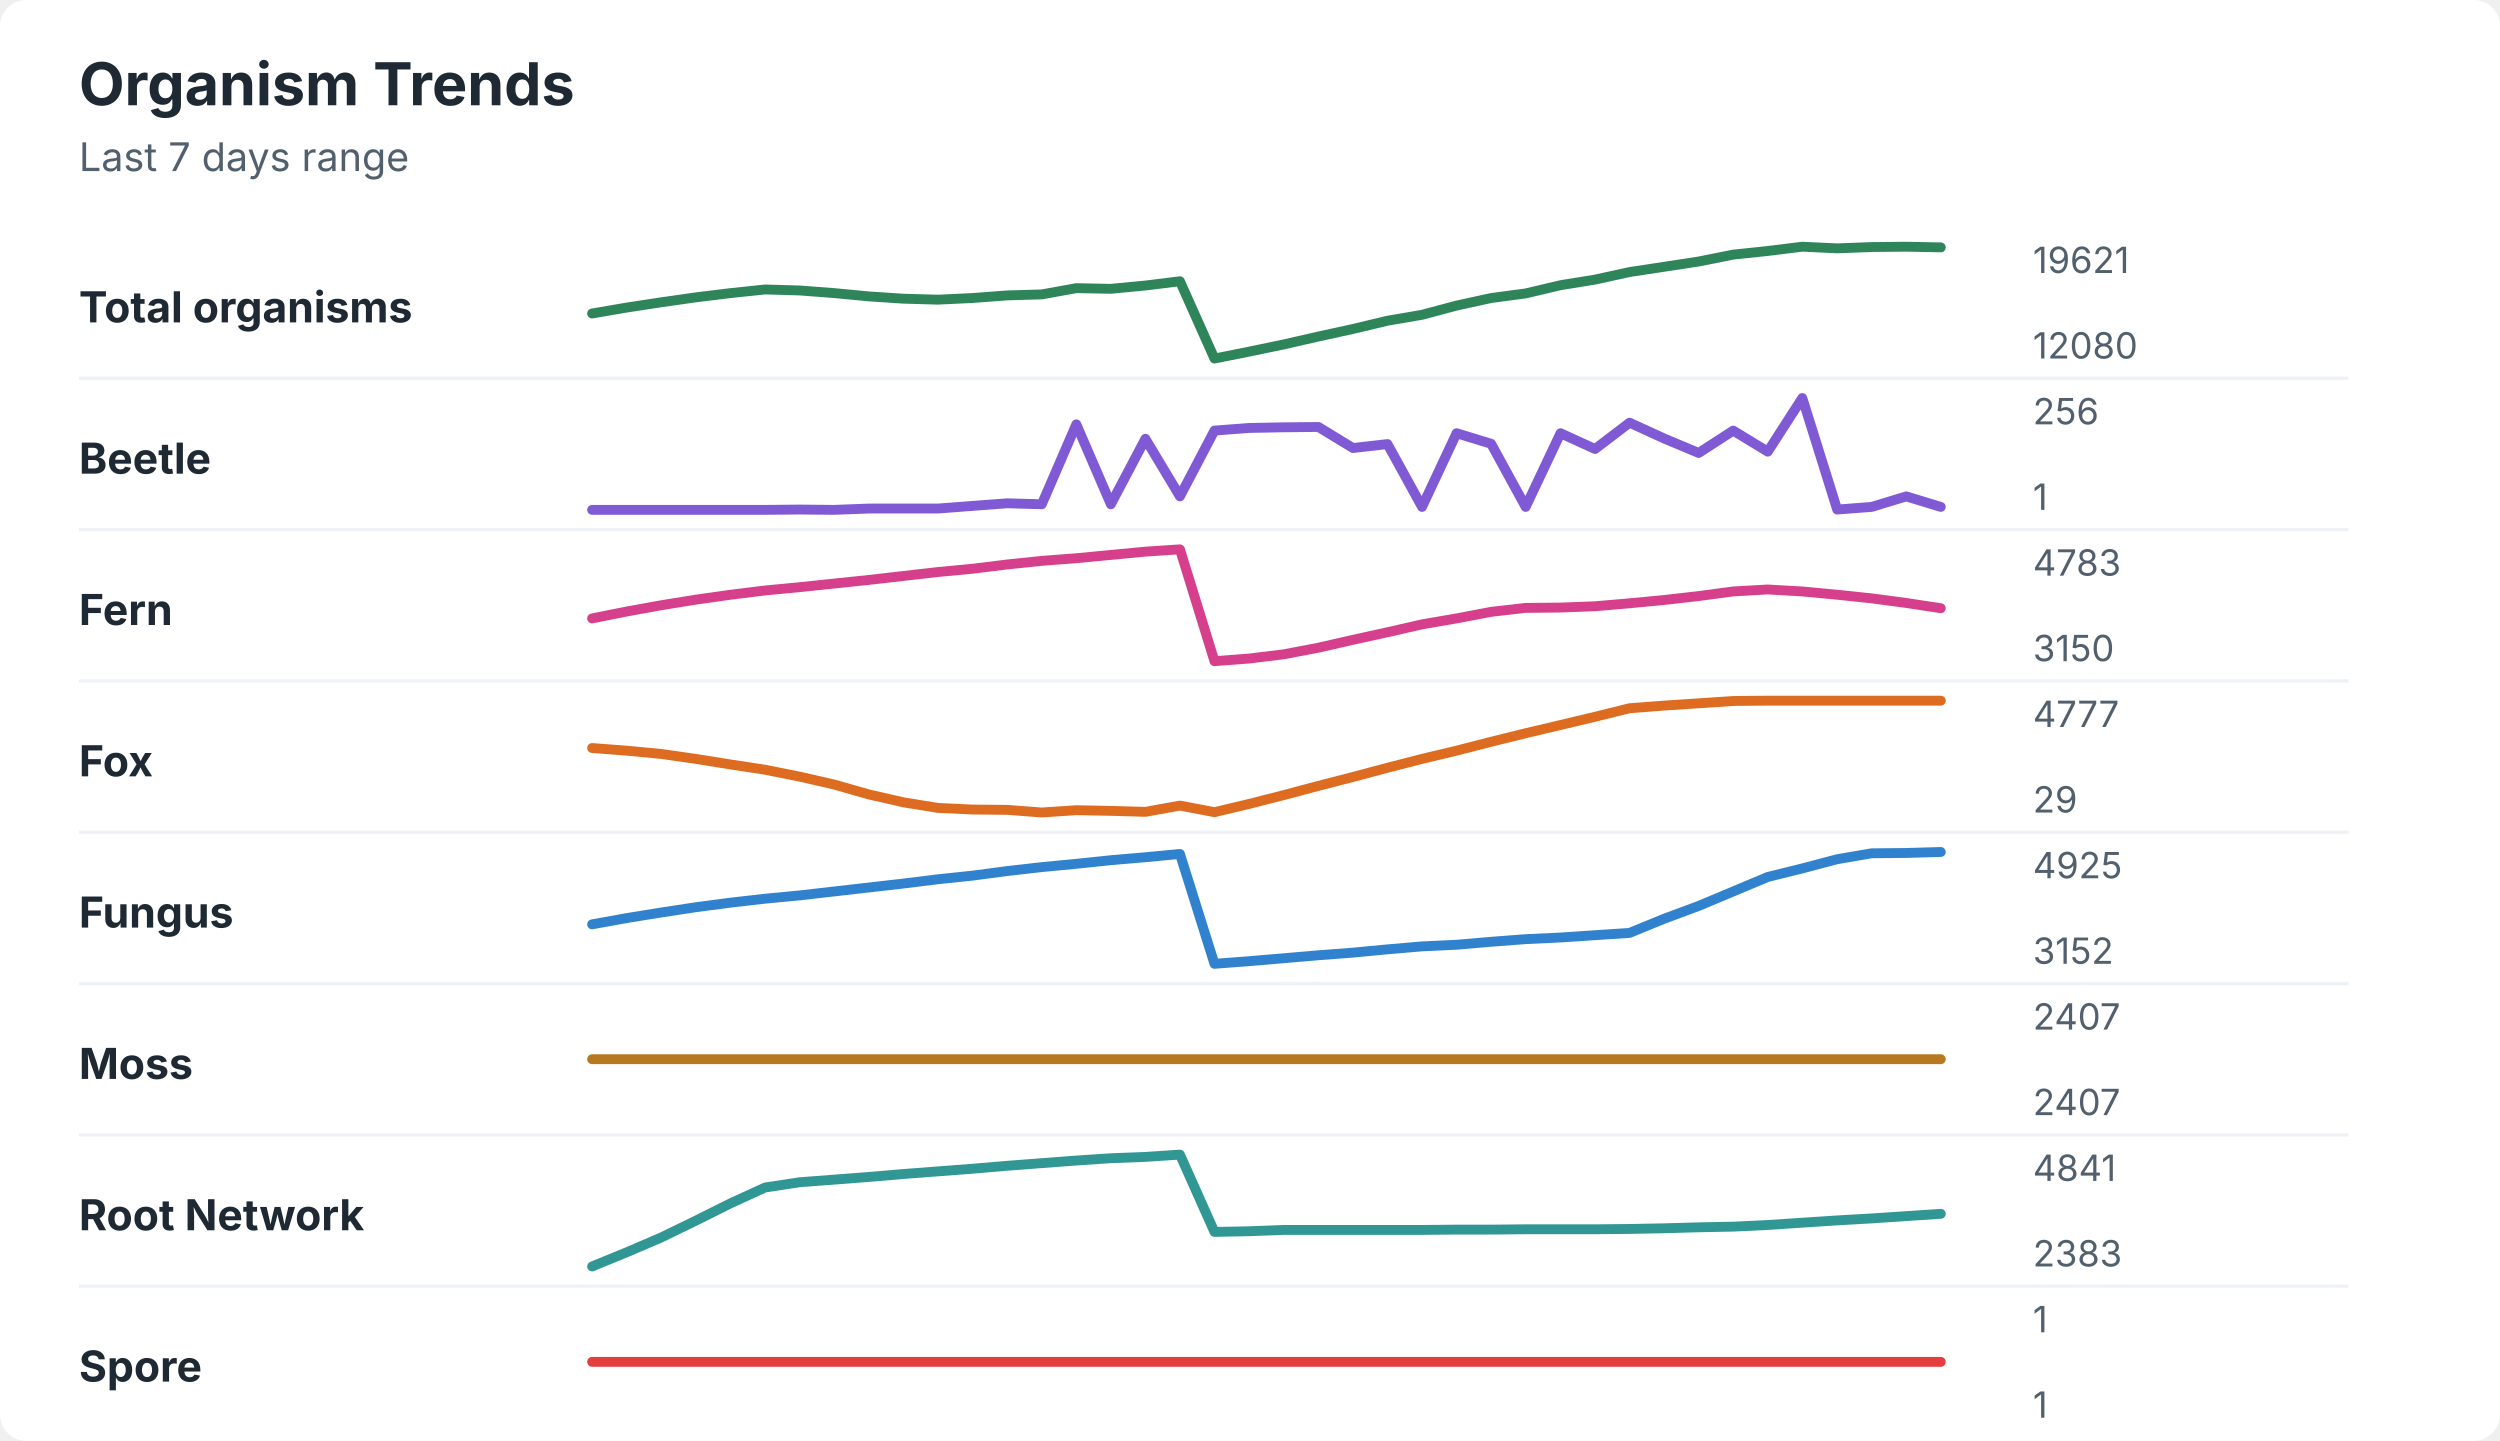
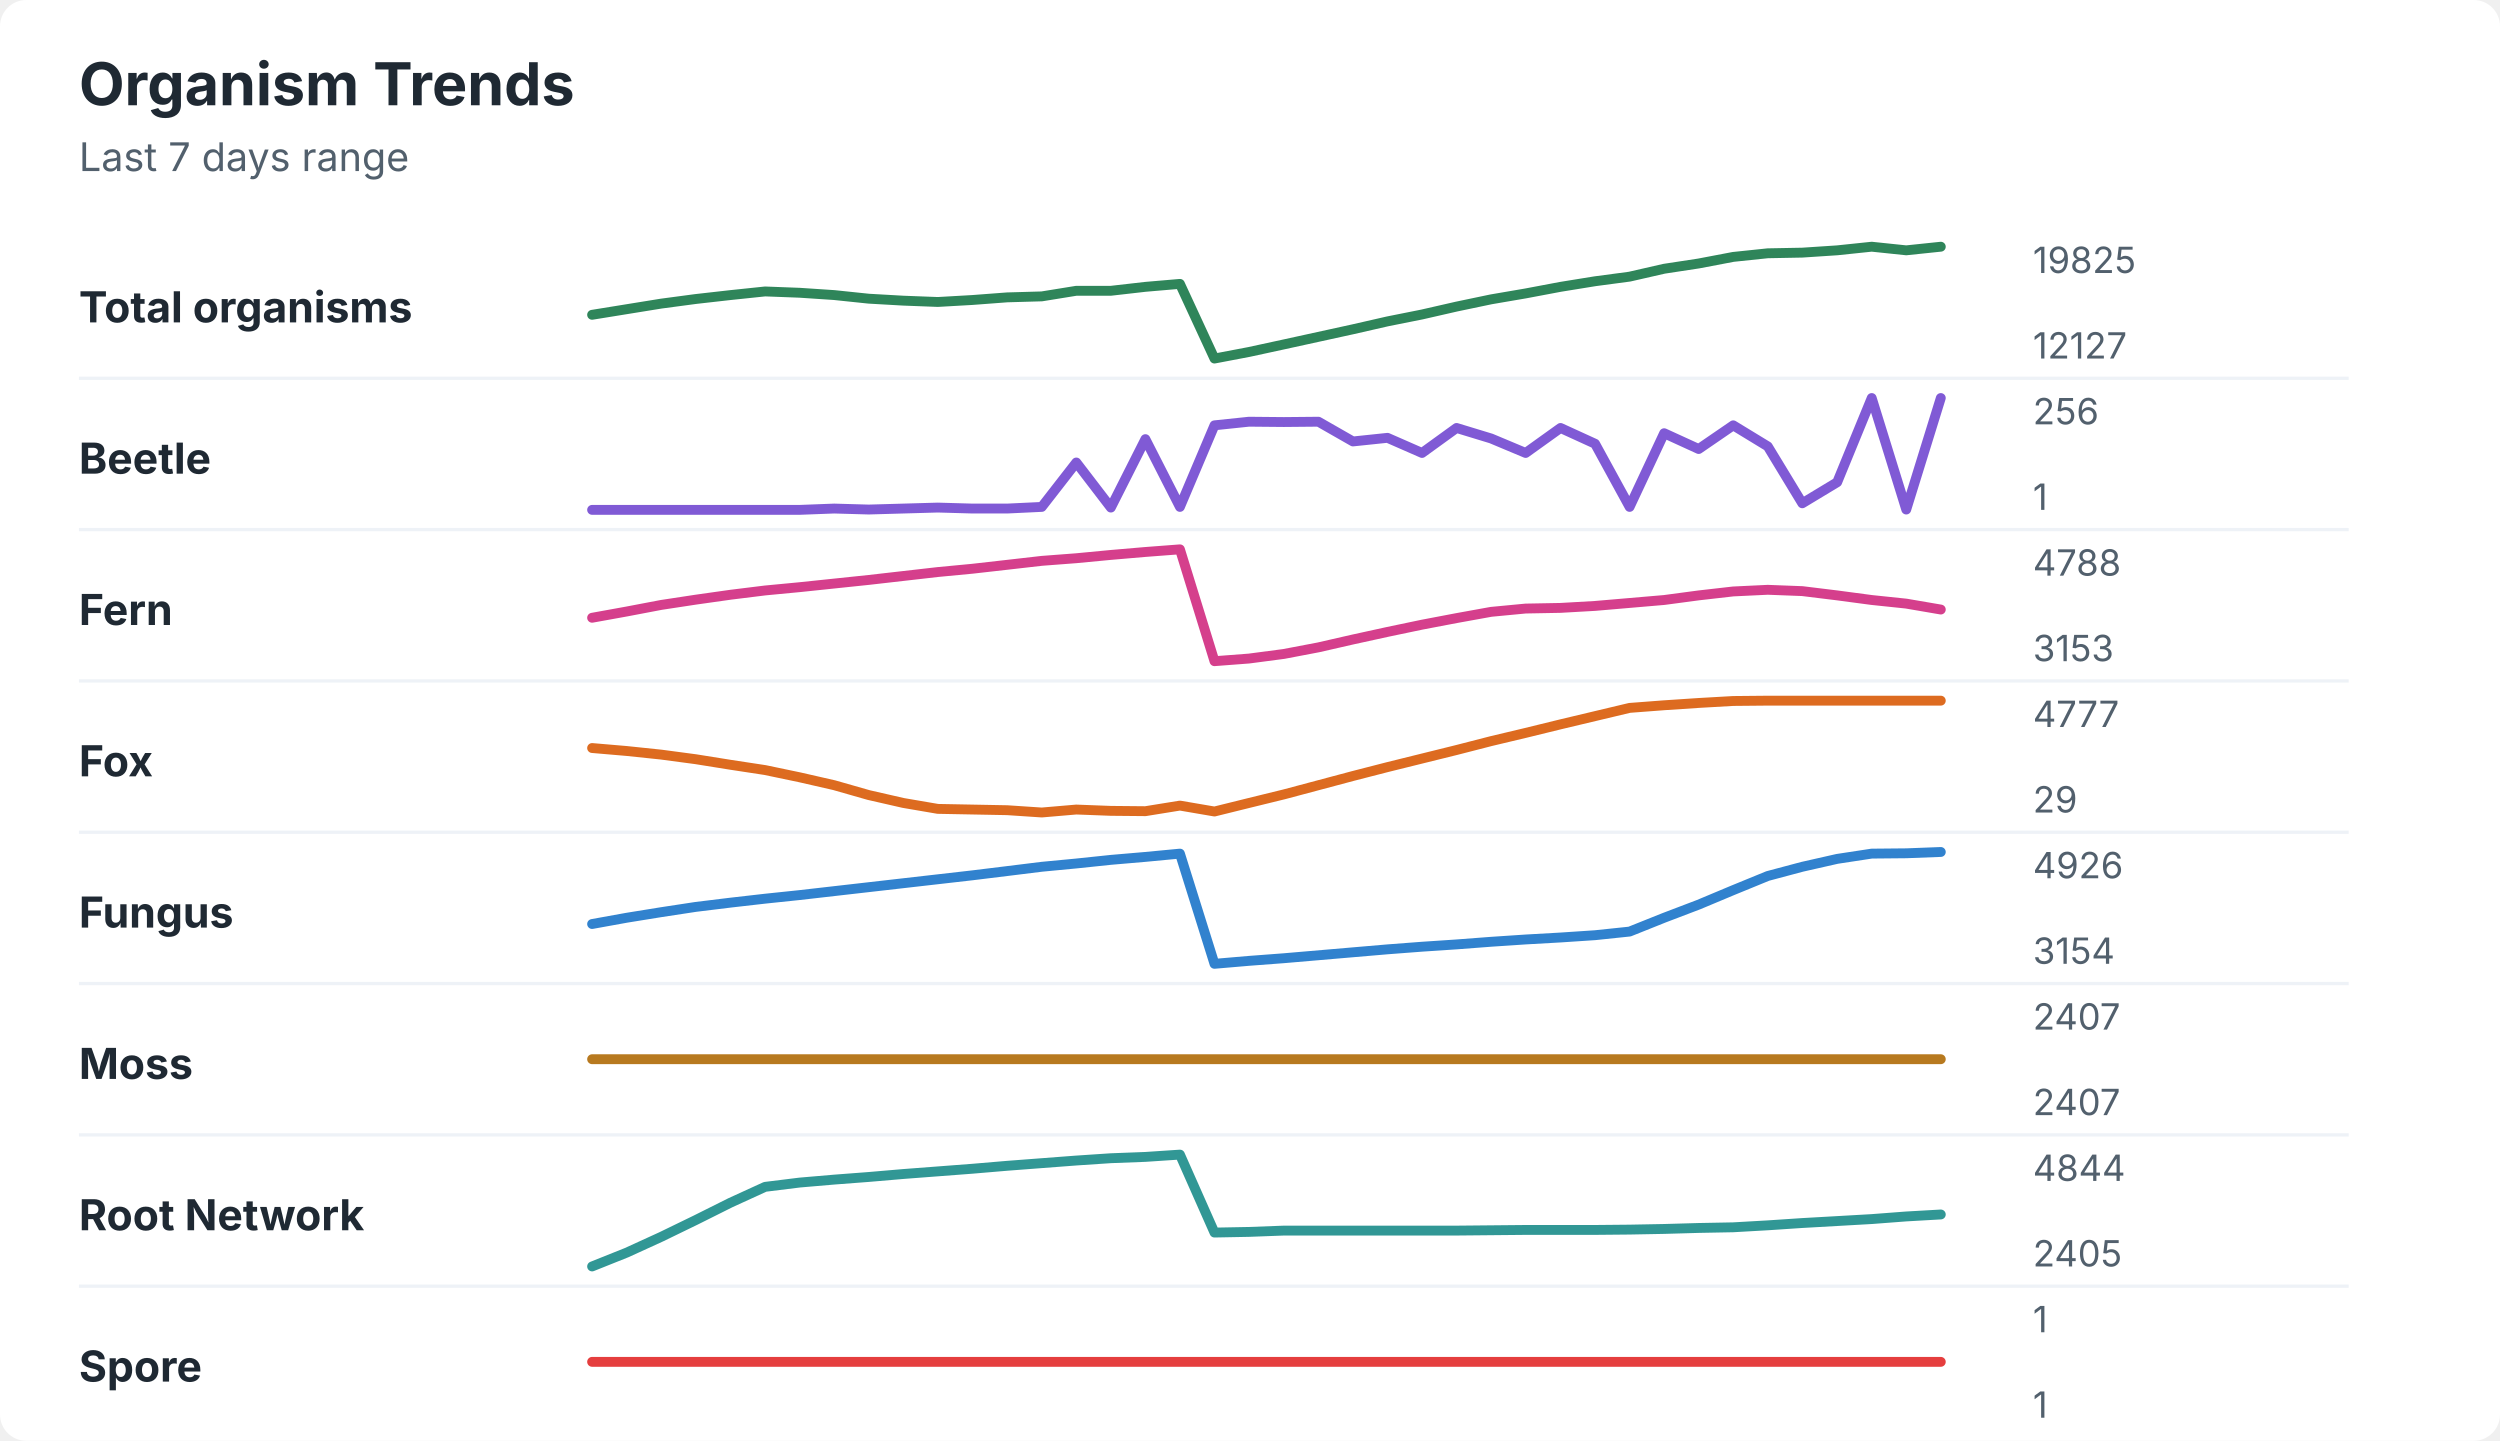
<svg xmlns="http://www.w3.org/2000/svg" width="760" height="438" viewBox="0 0 760 438" role="img" aria-labelledby="title desc">
  <rect width="760" height="438" rx="8" fill="#ffffff" />
  <style>
    text { font-family: -apple-system, BlinkMacSystemFont, "Segoe UI", sans-serif; }
    .title { font-size: 18px; font-weight: 700; fill: #1f2933; }
    .subtitle { font-size: 12px; fill: #52606d; }
    .label { font-size: 13px; font-weight: 650; fill: #1f2933; }
    .axis-value { font-size: 11px; fill: #52606d; }
    .separator { stroke: #eef2f7; stroke-width: 1; }
  </style>
  <text x="24" y="32" class="title">Organism Trends</text>
  <text x="24" y="52" class="subtitle">Last 7 days range</text>
  <text x="24" y="98" class="label">Total organisms</text>
-   <polyline points="180.0,95.3 190.5,93.5 201.0,91.9 211.5,90.4 222.1,89.1 232.6,88.0 243.1,88.3 253.6,89.1 264.1,90.1 274.6,90.8 285.1,91.1 295.6,90.6 306.2,89.8 316.7,89.5 327.2,87.6 337.7,87.8 348.2,86.8 358.7,85.5 369.2,109.0 379.7,106.9 390.3,104.7 400.8,102.3 411.3,100.0 421.8,97.5 432.3,95.7 442.8,92.9 453.3,90.6 463.8,89.2 474.4,86.7 484.9,85.0 495.4,82.7 505.9,81.1 516.4,79.5 526.9,77.4 537.4,76.3 547.9,75.0 558.5,75.5 569.0,75.1 579.5,75.0 590.0,75.2 " fill="none" stroke="#2f855a" stroke-width="3" stroke-linecap="round" stroke-linejoin="round" />
-   <text x="618" y="83" class="axis-value">19621</text>
-   <text x="618" y="109" class="axis-value">12080</text>
+   <polyline points="180.0,95.7 190.5,94.0 201.0,92.3 211.5,90.9 222.1,89.7 232.6,88.6 243.1,89.0 253.6,89.7 264.1,90.8 274.6,91.4 285.1,91.8 295.6,91.2 306.2,90.4 316.7,90.1 327.2,88.4 337.7,88.4 348.2,87.2 358.7,86.3 369.2,109.0 379.7,107.0 390.3,104.7 400.8,102.4 411.3,100.1 421.8,97.7 432.3,95.6 442.8,93.2 453.3,91.0 463.8,89.2 474.4,87.2 484.9,85.5 495.4,84.1 505.9,81.7 516.4,80.1 526.9,78.1 537.4,77.0 547.9,76.8 558.5,76.1 569.0,75.0 579.5,76.1 590.0,75.0 " fill="none" stroke="#2f855a" stroke-width="3" stroke-linecap="round" stroke-linejoin="round" />
+   <text x="618" y="83" class="axis-value">19825</text>
+   <text x="618" y="109" class="axis-value">12127</text>
  <line x1="24" y1="115.0" x2="714" y2="115.0" class="separator" />
  <text x="24" y="144" class="label">Beetle</text>
-   <polyline points="180.0,155.0 190.5,155.0 201.0,155.0 211.5,155.0 222.1,155.0 232.6,155.0 243.1,154.9 253.6,155.0 264.1,154.6 274.6,154.6 285.1,154.6 295.6,153.8 306.2,153.0 316.7,153.3 327.2,129.0 337.7,153.3 348.2,133.4 358.7,150.9 369.2,130.9 379.7,130.1 390.3,129.9 400.8,129.8 411.3,136.2 421.8,135.0 432.3,154.1 442.8,131.7 453.3,134.9 463.8,154.1 474.4,131.7 484.9,136.5 495.4,128.5 505.9,133.3 516.4,137.7 526.9,130.9 537.4,137.3 547.9,121.0 558.5,154.9 569.0,154.1 579.5,150.9 590.0,154.1 " fill="none" stroke="#805ad5" stroke-width="3" stroke-linecap="round" stroke-linejoin="round" />
+   <polyline points="180.0,155.0 190.5,155.0 201.0,155.0 211.5,155.0 222.1,155.0 232.6,155.0 243.1,155.0 253.6,154.6 264.1,154.9 274.6,154.6 285.1,154.3 295.6,154.6 306.2,154.6 316.7,154.1 327.2,140.6 337.7,154.3 348.2,133.5 358.7,154.1 369.2,129.3 379.7,128.2 390.3,128.3 400.8,128.2 411.3,134.2 421.8,133.1 432.3,137.7 442.8,130.1 453.3,133.3 463.8,137.7 474.4,130.1 484.9,134.9 495.4,154.1 505.9,131.7 516.4,136.5 526.9,129.3 537.4,135.7 547.9,153.0 558.5,146.6 569.0,121.0 579.5,154.9 590.0,121.0 " fill="none" stroke="#805ad5" stroke-width="3" stroke-linecap="round" stroke-linejoin="round" />
  <text x="618" y="129" class="axis-value">256</text>
  <text x="618" y="155" class="axis-value">1</text>
  <line x1="24" y1="161.0" x2="714" y2="161.0" class="separator" />
  <text x="24" y="190" class="label">Fern</text>
-   <polyline points="180.0,188.0 190.5,185.9 201.0,184.0 211.5,182.3 222.1,180.8 232.6,179.5 243.1,178.5 253.6,177.4 264.1,176.3 274.6,175.1 285.1,173.9 295.6,172.9 306.2,171.6 316.7,170.5 327.2,169.7 337.7,168.7 348.2,167.7 358.7,167.0 369.2,201.0 379.7,200.2 390.3,198.9 400.8,196.9 411.3,194.5 421.8,192.2 432.3,189.8 442.8,188.0 453.3,186.0 463.8,184.8 474.4,184.7 484.9,184.3 495.4,183.4 505.9,182.4 516.4,181.2 526.9,179.8 537.4,179.2 547.9,179.8 558.5,180.8 569.0,181.9 579.5,183.3 590.0,184.9 " fill="none" stroke="#d53f8c" stroke-width="3" stroke-linecap="round" stroke-linejoin="round" />
-   <text x="618" y="175" class="axis-value">4783</text>
-   <text x="618" y="201" class="axis-value">3150</text>
+   <polyline points="180.0,187.8 190.5,185.9 201.0,183.9 211.5,182.3 222.1,180.8 232.6,179.5 243.1,178.5 253.6,177.4 264.1,176.3 274.6,175.1 285.1,173.9 295.6,172.9 306.2,171.7 316.7,170.5 327.2,169.7 337.7,168.7 348.2,167.8 358.7,167.0 369.2,201.0 379.7,200.2 390.3,198.8 400.8,196.8 411.3,194.4 421.8,192.1 432.3,189.9 442.8,187.9 453.3,186.0 463.8,185.0 474.4,184.8 484.9,184.2 495.4,183.3 505.9,182.4 516.4,181.0 526.9,179.8 537.4,179.3 547.9,179.7 558.5,181.0 569.0,182.4 579.5,183.5 590.0,185.3 " fill="none" stroke="#d53f8c" stroke-width="3" stroke-linecap="round" stroke-linejoin="round" />
+   <text x="618" y="175" class="axis-value">4788</text>
+   <text x="618" y="201" class="axis-value">3153</text>
  <line x1="24" y1="207.0" x2="714" y2="207.0" class="separator" />
  <text x="24" y="236" class="label">Fox</text>
-   <polyline points="180.0,227.4 190.5,228.2 201.0,229.2 211.5,230.7 222.1,232.4 232.6,234.0 243.1,236.1 253.6,238.5 264.1,241.5 274.6,243.9 285.1,245.6 295.6,246.1 306.2,246.2 316.7,247.0 327.2,246.3 337.7,246.5 348.2,246.8 358.7,244.9 369.2,246.9 379.7,244.4 390.3,241.7 400.8,238.9 411.3,236.2 421.8,233.4 432.3,230.7 442.8,228.2 453.3,225.5 463.8,222.9 474.4,220.4 484.9,217.9 495.4,215.3 505.9,214.5 516.4,213.8 526.9,213.1 537.4,213.0 547.9,213.0 558.5,213.0 569.0,213.0 579.5,213.0 590.0,213.0 " fill="none" stroke="#dd6b20" stroke-width="3" stroke-linecap="round" stroke-linejoin="round" />
+   <polyline points="180.0,227.4 190.5,228.3 201.0,229.4 211.5,230.8 222.1,232.5 232.6,234.1 243.1,236.3 253.6,238.7 264.1,241.7 274.6,244.1 285.1,245.9 295.6,246.1 306.2,246.3 316.7,247.0 327.2,246.1 337.7,246.5 348.2,246.6 358.7,244.9 369.2,246.7 379.7,244.1 390.3,241.5 400.8,238.7 411.3,235.9 421.8,233.2 432.3,230.6 442.8,228.0 453.3,225.3 463.8,222.8 474.4,220.2 484.9,217.7 495.4,215.2 505.9,214.4 516.4,213.7 526.9,213.1 537.4,213.0 547.9,213.0 558.5,213.0 569.0,213.0 579.5,213.0 590.0,213.0 " fill="none" stroke="#dd6b20" stroke-width="3" stroke-linecap="round" stroke-linejoin="round" />
  <text x="618" y="221" class="axis-value">4777</text>
  <text x="618" y="247" class="axis-value">29</text>
  <line x1="24" y1="253.0" x2="714" y2="253.0" class="separator" />
  <text x="24" y="282" class="label">Fungus</text>
-   <polyline points="180.0,281.0 190.5,279.1 201.0,277.4 211.5,275.8 222.1,274.4 232.6,273.2 243.1,272.2 253.6,271.0 264.1,269.8 274.6,268.6 285.1,267.3 295.6,266.2 306.2,264.8 316.7,263.6 327.2,262.6 337.7,261.5 348.2,260.6 358.7,259.6 369.2,293.0 379.7,292.2 390.3,291.3 400.8,290.4 411.3,289.6 421.8,288.6 432.3,287.7 442.8,287.2 453.3,286.3 463.8,285.5 474.4,285.0 484.9,284.3 495.4,283.6 505.9,279.3 516.4,275.4 526.9,271.0 537.4,266.6 547.9,264.0 558.5,261.2 569.0,259.4 579.5,259.3 590.0,259.0 " fill="none" stroke="#3182ce" stroke-width="3" stroke-linecap="round" stroke-linejoin="round" />
-   <text x="618" y="267" class="axis-value">4925</text>
-   <text x="618" y="293" class="axis-value">3152</text>
+   <polyline points="180.0,280.9 190.5,279.0 201.0,277.3 211.5,275.7 222.1,274.4 232.6,273.2 243.1,272.1 253.6,270.9 264.1,269.7 274.6,268.5 285.1,267.3 295.6,266.1 306.2,264.8 316.7,263.5 327.2,262.5 337.7,261.4 348.2,260.5 358.7,259.5 369.2,293.0 379.7,292.1 390.3,291.3 400.8,290.4 411.3,289.5 421.8,288.6 432.3,287.8 442.8,287.1 453.3,286.3 463.8,285.6 474.4,285.0 484.9,284.3 495.4,283.2 505.9,279.0 516.4,275.0 526.9,270.6 537.4,266.3 547.9,263.5 558.5,261.1 569.0,259.5 579.5,259.4 590.0,259.0 " fill="none" stroke="#3182ce" stroke-width="3" stroke-linecap="round" stroke-linejoin="round" />
+   <text x="618" y="267" class="axis-value">4926</text>
+   <text x="618" y="293" class="axis-value">3154</text>
  <line x1="24" y1="299.0" x2="714" y2="299.0" class="separator" />
  <text x="24" y="328" class="label">Moss</text>
  <polyline points="180.0,322.0 190.5,322.0 201.0,322.0 211.5,322.0 222.1,322.0 232.6,322.0 243.1,322.0 253.6,322.0 264.1,322.0 274.6,322.0 285.1,322.0 295.6,322.0 306.2,322.0 316.7,322.0 327.2,322.0 337.7,322.0 348.2,322.0 358.7,322.0 369.2,322.0 379.7,322.0 390.3,322.0 400.8,322.0 411.3,322.0 421.8,322.0 432.3,322.0 442.8,322.0 453.3,322.0 463.8,322.0 474.4,322.0 484.9,322.0 495.4,322.0 505.9,322.0 516.4,322.0 526.9,322.0 537.4,322.0 547.9,322.0 558.5,322.0 569.0,322.0 579.5,322.0 590.0,322.0 " fill="none" stroke="#b7791f" stroke-width="3" stroke-linecap="round" stroke-linejoin="round" />
  <text x="618" y="313" class="axis-value">2407</text>
  <text x="618" y="339" class="axis-value">2407</text>
  <line x1="24" y1="345.0" x2="714" y2="345.0" class="separator" />
  <text x="24" y="374" class="label">Root Network</text>
-   <polyline points="180.0,385.0 190.5,380.7 201.0,376.2 211.5,371.1 222.1,365.8 232.6,361.0 243.1,359.4 253.6,358.6 264.1,357.8 274.6,356.9 285.1,356.1 295.6,355.3 306.2,354.4 316.7,353.6 327.2,352.8 337.7,352.1 348.2,351.7 358.7,351.0 369.2,374.5 379.7,374.3 390.3,373.9 400.8,373.9 411.3,373.9 421.8,373.9 432.3,373.9 442.8,373.8 453.3,373.8 463.8,373.7 474.4,373.7 484.9,373.7 495.4,373.6 505.9,373.4 516.4,373.1 526.9,372.9 537.4,372.4 547.9,371.7 558.5,371.0 569.0,370.4 579.5,369.7 590.0,369.0 " fill="none" stroke="#319795" stroke-width="3" stroke-linecap="round" stroke-linejoin="round" />
-   <text x="618" y="359" class="axis-value">4841</text>
-   <text x="618" y="385" class="axis-value">2383</text>
+   <polyline points="180.0,385.0 190.5,380.8 201.0,376.0 211.5,370.9 222.1,365.6 232.6,360.8 243.1,359.5 253.6,358.6 264.1,357.8 274.6,356.9 285.1,356.1 295.6,355.3 306.2,354.4 316.7,353.6 327.2,352.8 337.7,352.1 348.2,351.7 358.7,351.0 369.2,374.7 379.7,374.5 390.3,374.1 400.8,374.1 411.3,374.1 421.8,374.1 432.3,374.1 442.8,374.1 453.3,374.0 463.8,373.9 474.4,373.9 484.9,373.9 495.4,373.8 505.9,373.6 516.4,373.3 526.9,373.1 537.4,372.5 547.9,371.8 558.5,371.2 569.0,370.6 579.5,369.8 590.0,369.2 " fill="none" stroke="#319795" stroke-width="3" stroke-linecap="round" stroke-linejoin="round" />
+   <text x="618" y="359" class="axis-value">4844</text>
+   <text x="618" y="385" class="axis-value">2405</text>
  <line x1="24" y1="391.0" x2="714" y2="391.0" class="separator" />
  <text x="24" y="420" class="label">Spore</text>
  <polyline points="180.0,414.0 190.5,414.0 201.0,414.0 211.5,414.0 222.1,414.0 232.6,414.0 243.1,414.0 253.6,414.0 264.1,414.0 274.6,414.0 285.1,414.0 295.6,414.0 306.2,414.0 316.7,414.0 327.2,414.0 337.7,414.0 348.2,414.0 358.7,414.0 369.2,414.0 379.7,414.0 390.3,414.0 400.8,414.0 411.3,414.0 421.8,414.0 432.3,414.0 442.8,414.0 453.3,414.0 463.8,414.0 474.4,414.0 484.9,414.0 495.4,414.0 505.9,414.0 516.4,414.0 526.9,414.0 537.4,414.0 547.9,414.0 558.5,414.0 569.0,414.0 579.5,414.0 590.0,414.0 " fill="none" stroke="#e53e3e" stroke-width="3" stroke-linecap="round" stroke-linejoin="round" />
  <text x="618" y="405" class="axis-value">1</text>
  <text x="618" y="431" class="axis-value">1</text>
</svg>
